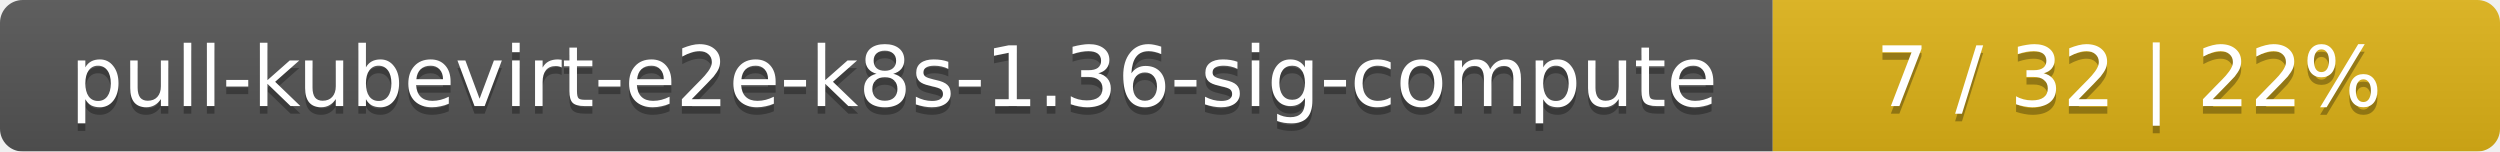
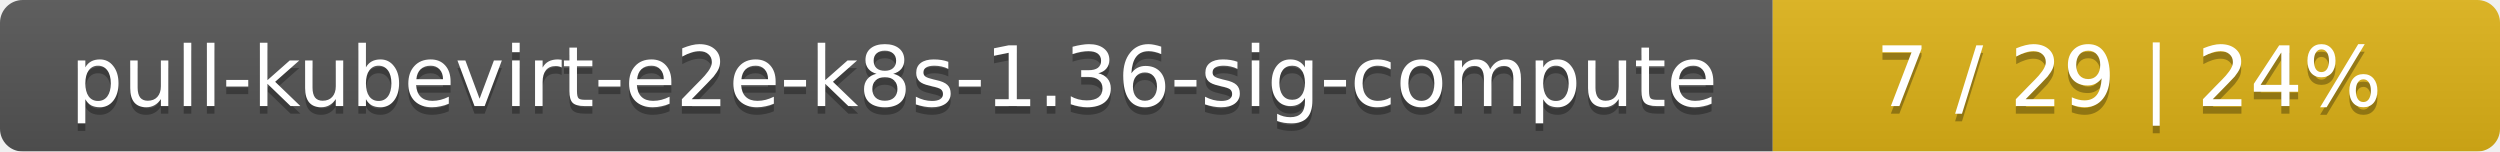
<svg xmlns="http://www.w3.org/2000/svg" width="330" height="20">
  <linearGradient id="smooth" x2="0" y2="100%">
    <stop offset="0" stop-color="#bbb" stop-opacity=".1" />
    <stop offset="1" stop-opacity=".1" />
  </linearGradient>
  <mask id="round">
    <rect width="330" height="20" rx="3" fill="#fff" />
  </mask>
  <g mask="url(#round)">
    <rect width="234" height="20" fill="#555" />
    <rect x="234" width="96" height="20" fill="#dfb317" />
    <rect width="330" height="20" fill="url(#smooth)" />
  </g>
  <g fill="#fff" text-anchor="middle" font-family="DejaVu Sans,Verdana,Geneva,sans-serif" font-size="11">
    <text x="118" y="15" fill="#010101" fill-opacity=".3">pull-kubevirt-e2e-k8s-1.36-sig-compute</text>
    <text x="118" y="14">pull-kubevirt-e2e-k8s-1.36-sig-compute</text>
-     <text x="281" y="15" fill="#010101" fill-opacity=".3">7 / 32    |    22%</text>
-     <text x="281" y="14">7 / 32    |    22%</text>
+     <text x="281" y="15" fill="#010101" fill-opacity=".3">7 / 29    |    24%</text>
+     <text x="281" y="14">7 / 29    |    24%</text>
  </g>
</svg>
